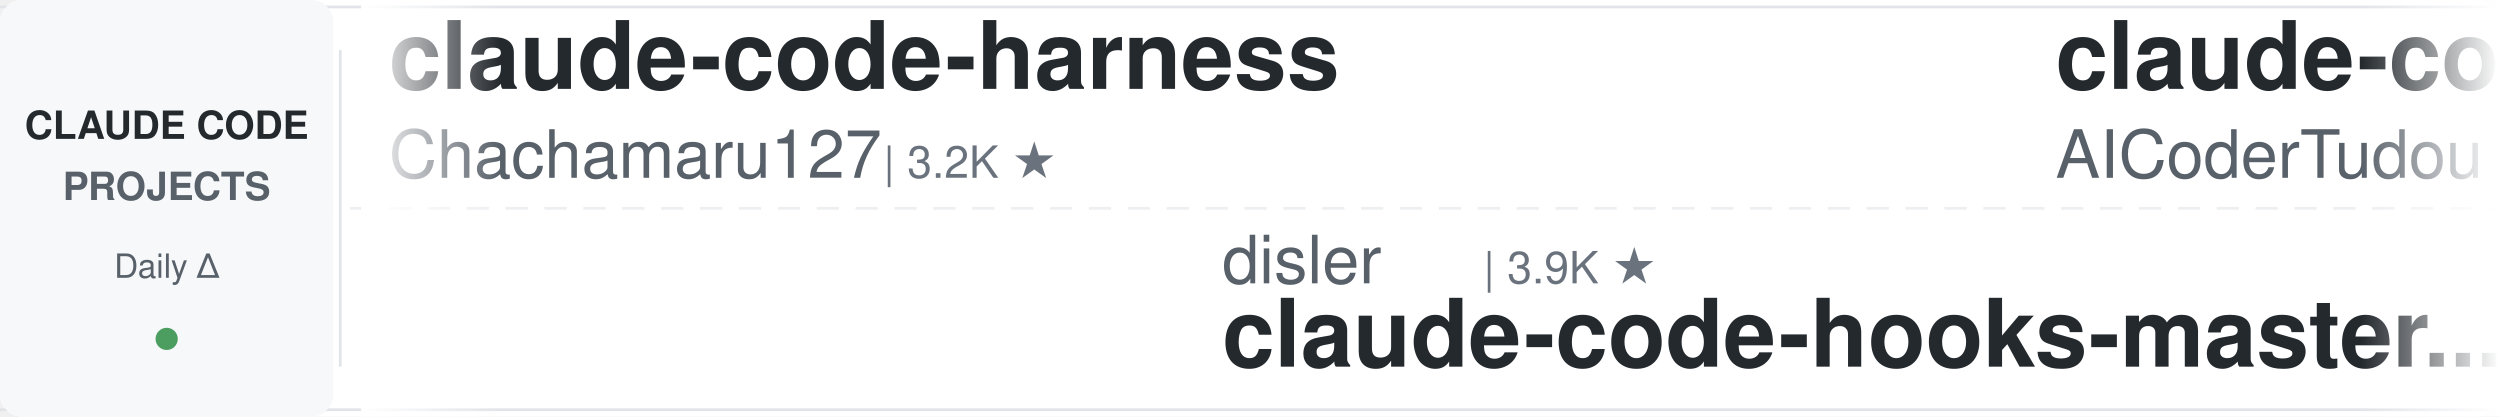
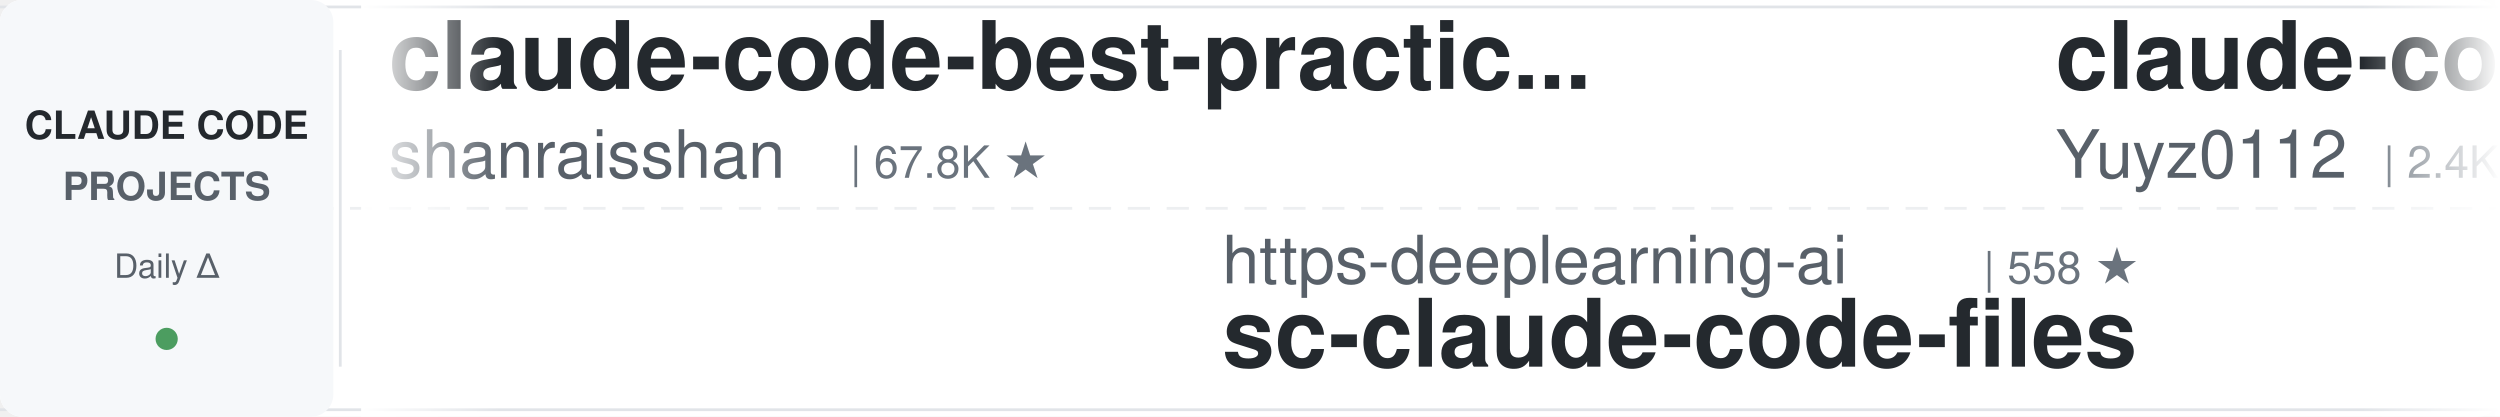
<svg xmlns="http://www.w3.org/2000/svg" width="900" height="150">
  <defs>
    <linearGradient id="leftFade" x1="0%" y1="0%" x2="100%" y2="0%">
      <stop offset="0%" style="stop-color:#ffffff;stop-opacity:1" />
      <stop offset="100%" style="stop-color:#ffffff;stop-opacity:0" />
    </linearGradient>
    <linearGradient id="rightFade" x1="0%" y1="0%" x2="100%" y2="0%">
      <stop offset="0%" style="stop-color:#ffffff;stop-opacity:0" />
      <stop offset="100%" style="stop-color:#ffffff;stop-opacity:1" />
    </linearGradient>
  </defs>
  <rect width="900" height="150" fill="#ffffff" rx="8" />
  <rect x="0" y="2" width="900" height="1" fill="#e1e4e8" />
  <rect x="0" y="147" width="900" height="1" fill="#e1e4e8" />
  <line x1="0" y1="75" x2="900" y2="75" stroke="#e1e4e8" stroke-width="1" stroke-dasharray="8 6" opacity="0.6" />
  <rect x="0" y="0" width="120" height="150" fill="#f6f8fa" rx="8" />
  <text x="60" y="50" font-family="-apple-system, BlinkMacSystemFont, 'Segoe UI', Helvetica, Arial, sans-serif" font-size="14" font-weight="600" fill="#24292e" text-anchor="middle">CLAUDE CODE</text>
  <text x="60" y="72" font-family="-apple-system, BlinkMacSystemFont, 'Segoe UI', Helvetica, Arial, sans-serif" font-size="14" font-weight="600" fill="#586069" text-anchor="middle">PROJECTS</text>
  <text x="60" y="100" font-family="-apple-system, BlinkMacSystemFont, 'Segoe UI', Helvetica, Arial, sans-serif" font-size="12" font-weight="500" fill="#586069" text-anchor="middle">Daily Δ</text>
  <circle cx="60" cy="122" r="4" fill="#22863a" opacity="0.8" />
  <rect x="122" y="18" width="1" height="114" fill="#e1e4e8" />
  <clipPath id="tickerClip">
    <rect x="130" y="0" width="770" height="150" />
  </clipPath>
  <g clip-path="url(#tickerClip)">
    <g id="tickerItems">
      <animateTransform attributeName="transform" attributeType="XML" type="translate" from="0 0" to="-3000 0" dur="54s" repeatCount="indefinite" />
      <g transform="translate(0, 0)">
-         <text x="140" y="32" font-family="-apple-system, BlinkMacSystemFont, 'Segoe UI', Helvetica, Arial, sans-serif" font-size="34" font-weight="600" fill="#24292e">claude-code-harness</text>
-         <text x="140" y="64" font-family="-apple-system, BlinkMacSystemFont, 'Segoe UI', Helvetica, Arial, sans-serif" font-size="24" font-weight="400" fill="#586069">Chachamaru127</text>
-         <text x="318" y="64" font-family="-apple-system, BlinkMacSystemFont, 'Segoe UI', Helvetica, Arial, sans-serif" font-size="16" font-weight="500" fill="#6a737d">| 3.2K ★</text>
+         <text x="140" y="32" font-family="-apple-system, BlinkMacSystemFont, 'Segoe UI', Helvetica, Arial, sans-serif" font-size="34" font-weight="600" fill="#24292e">claude-code-best-practic...</text>
+         <text x="140" y="64" font-family="-apple-system, BlinkMacSystemFont, 'Segoe UI', Helvetica, Arial, sans-serif" font-size="24" font-weight="400" fill="#586069">shanraisshan</text>
+         <text x="306" y="64" font-family="-apple-system, BlinkMacSystemFont, 'Segoe UI', Helvetica, Arial, sans-serif" font-size="16" font-weight="500" fill="#6a737d">| 67.8K ★</text>
      </g>
      <g transform="translate(300, 0)">
-         <text x="140" y="102" font-family="-apple-system, BlinkMacSystemFont, 'Segoe UI', Helvetica, Arial, sans-serif" font-size="24" font-weight="400" fill="#586069">disler</text>
-         <text x="234" y="102" font-family="-apple-system, BlinkMacSystemFont, 'Segoe UI', Helvetica, Arial, sans-serif" font-size="16" font-weight="500" fill="#6a737d">| 3.9K ★</text>
-         <text x="140" y="132" font-family="-apple-system, BlinkMacSystemFont, 'Segoe UI', Helvetica, Arial, sans-serif" font-size="34" font-weight="600" fill="#24292e">claude-code-hooks-master...</text>
+         <text x="140" y="102" font-family="-apple-system, BlinkMacSystemFont, 'Segoe UI', Helvetica, Arial, sans-serif" font-size="24" font-weight="400" fill="#586069">https-deeplearning-ai</text>
+         <text x="414" y="102" font-family="-apple-system, BlinkMacSystemFont, 'Segoe UI', Helvetica, Arial, sans-serif" font-size="16" font-weight="500" fill="#6a737d">| 558 ★</text>
+         <text x="140" y="132" font-family="-apple-system, BlinkMacSystemFont, 'Segoe UI', Helvetica, Arial, sans-serif" font-size="34" font-weight="600" fill="#24292e">sc-claude-code-files</text>
      </g>
      <g transform="translate(600, 0)">
-         <text x="140" y="32" font-family="-apple-system, BlinkMacSystemFont, 'Segoe UI', Helvetica, Arial, sans-serif" font-size="34" font-weight="600" fill="#24292e">claude-code-tudou</text>
-         <text x="140" y="64" font-family="-apple-system, BlinkMacSystemFont, 'Segoe UI', Helvetica, Arial, sans-serif" font-size="24" font-weight="400" fill="#586069">AICoderTudou</text>
-         <text x="306" y="64" font-family="-apple-system, BlinkMacSystemFont, 'Segoe UI', Helvetica, Arial, sans-serif" font-size="16" font-weight="500" fill="#6a737d">| 493 ★</text>
+         <text x="140" y="32" font-family="-apple-system, BlinkMacSystemFont, 'Segoe UI', Helvetica, Arial, sans-serif" font-size="34" font-weight="600" fill="#24292e">claude-code-reverse</text>
+         <text x="140" y="64" font-family="-apple-system, BlinkMacSystemFont, 'Segoe UI', Helvetica, Arial, sans-serif" font-size="24" font-weight="400" fill="#586069">Yuyz0112</text>
+         <text x="258" y="64" font-family="-apple-system, BlinkMacSystemFont, 'Segoe UI', Helvetica, Arial, sans-serif" font-size="16" font-weight="500" fill="#6a737d">| 2.4K ★</text>
      </g>
      <g transform="translate(900, 0)">
-         <text x="140" y="102" font-family="-apple-system, BlinkMacSystemFont, 'Segoe UI', Helvetica, Arial, sans-serif" font-size="24" font-weight="400" fill="#586069">Yuyz0112</text>
-         <text x="258" y="102" font-family="-apple-system, BlinkMacSystemFont, 'Segoe UI', Helvetica, Arial, sans-serif" font-size="16" font-weight="500" fill="#6a737d">| 2.4K ★</text>
-         <text x="140" y="132" font-family="-apple-system, BlinkMacSystemFont, 'Segoe UI', Helvetica, Arial, sans-serif" font-size="34" font-weight="600" fill="#24292e">claude-code-reverse</text>
+         <text x="140" y="102" font-family="-apple-system, BlinkMacSystemFont, 'Segoe UI', Helvetica, Arial, sans-serif" font-size="24" font-weight="400" fill="#586069">Windy3f3f3f3f</text>
+         <text x="318" y="102" font-family="-apple-system, BlinkMacSystemFont, 'Segoe UI', Helvetica, Arial, sans-serif" font-size="16" font-weight="500" fill="#6a737d">| 3.8K ★</text>
+         <text x="140" y="132" font-family="-apple-system, BlinkMacSystemFont, 'Segoe UI', Helvetica, Arial, sans-serif" font-size="34" font-weight="600" fill="#24292e">how-claude-code-works</text>
      </g>
      <g transform="translate(1200, 0)">
-         <text x="140" y="32" font-family="-apple-system, BlinkMacSystemFont, 'Segoe UI', Helvetica, Arial, sans-serif" font-size="34" font-weight="600" fill="#24292e">claude-code-transcripts</text>
-         <text x="140" y="64" font-family="-apple-system, BlinkMacSystemFont, 'Segoe UI', Helvetica, Arial, sans-serif" font-size="24" font-weight="400" fill="#586069">simonw</text>
-         <text x="234" y="64" font-family="-apple-system, BlinkMacSystemFont, 'Segoe UI', Helvetica, Arial, sans-serif" font-size="16" font-weight="500" fill="#6a737d">| 1.7K ★</text>
+         <text x="140" y="32" font-family="-apple-system, BlinkMacSystemFont, 'Segoe UI', Helvetica, Arial, sans-serif" font-size="34" font-weight="600" fill="#24292e">claude-code-hub</text>
+         <text x="140" y="64" font-family="-apple-system, BlinkMacSystemFont, 'Segoe UI', Helvetica, Arial, sans-serif" font-size="24" font-weight="400" fill="#586069">ding113</text>
+         <text x="246" y="64" font-family="-apple-system, BlinkMacSystemFont, 'Segoe UI', Helvetica, Arial, sans-serif" font-size="16" font-weight="500" fill="#6a737d">| 3.4K ★</text>
      </g>
      <g transform="translate(1500, 0)">
-         <text x="140" y="102" font-family="-apple-system, BlinkMacSystemFont, 'Segoe UI', Helvetica, Arial, sans-serif" font-size="24" font-weight="400" fill="#586069">WorldFlowAI</text>
-         <text x="294" y="102" font-family="-apple-system, BlinkMacSystemFont, 'Segoe UI', Helvetica, Arial, sans-serif" font-size="16" font-weight="500" fill="#6a737d">| 5.1K ★</text>
-         <text x="140" y="132" font-family="-apple-system, BlinkMacSystemFont, 'Segoe UI', Helvetica, Arial, sans-serif" font-size="34" font-weight="600" fill="#24292e">everything-claude-code</text>
+         <text x="140" y="102" font-family="-apple-system, BlinkMacSystemFont, 'Segoe UI', Helvetica, Arial, sans-serif" font-size="24" font-weight="400" fill="#586069">anthropics</text>
+         <text x="282" y="102" font-family="-apple-system, BlinkMacSystemFont, 'Segoe UI', Helvetica, Arial, sans-serif" font-size="16" font-weight="500" fill="#6a737d">| 9.6K ★</text>
+         <text x="140" y="132" font-family="-apple-system, BlinkMacSystemFont, 'Segoe UI', Helvetica, Arial, sans-serif" font-size="34" font-weight="600" fill="#24292e">claude-code-action</text>
      </g>
      <g transform="translate(1800, 0)">
-         <text x="140" y="32" font-family="-apple-system, BlinkMacSystemFont, 'Segoe UI', Helvetica, Arial, sans-serif" font-size="34" font-weight="600" fill="#24292e">claude-code-showcase</text>
-         <text x="140" y="64" font-family="-apple-system, BlinkMacSystemFont, 'Segoe UI', Helvetica, Arial, sans-serif" font-size="24" font-weight="400" fill="#586069">ChrisWiles</text>
-         <text x="282" y="64" font-family="-apple-system, BlinkMacSystemFont, 'Segoe UI', Helvetica, Arial, sans-serif" font-size="16" font-weight="500" fill="#6a737d">| 6.1K ★</text>
+         <text x="140" y="32" font-family="-apple-system, BlinkMacSystemFont, 'Segoe UI', Helvetica, Arial, sans-serif" font-size="34" font-weight="600" fill="#24292e">oh-my-claudecode</text>
+         <text x="140" y="64" font-family="-apple-system, BlinkMacSystemFont, 'Segoe UI', Helvetica, Arial, sans-serif" font-size="24" font-weight="400" fill="#586069">Yeachan-Heo</text>
+         <text x="294" y="64" font-family="-apple-system, BlinkMacSystemFont, 'Segoe UI', Helvetica, Arial, sans-serif" font-size="16" font-weight="500" fill="#6a737d">| 40.1K ★</text>
      </g>
      <g transform="translate(2100, 0)">
-         <text x="140" y="102" font-family="-apple-system, BlinkMacSystemFont, 'Segoe UI', Helvetica, Arial, sans-serif" font-size="24" font-weight="400" fill="#586069">diet103</text>
-         <text x="246" y="102" font-family="-apple-system, BlinkMacSystemFont, 'Segoe UI', Helvetica, Arial, sans-serif" font-size="16" font-weight="500" fill="#6a737d">| 10.0K ★</text>
-         <text x="140" y="132" font-family="-apple-system, BlinkMacSystemFont, 'Segoe UI', Helvetica, Arial, sans-serif" font-size="34" font-weight="600" fill="#24292e">claude-code-infrastructu...</text>
+         <text x="140" y="102" font-family="-apple-system, BlinkMacSystemFont, 'Segoe UI', Helvetica, Arial, sans-serif" font-size="24" font-weight="400" fill="#586069">feiskyer</text>
+         <text x="258" y="102" font-family="-apple-system, BlinkMacSystemFont, 'Segoe UI', Helvetica, Arial, sans-serif" font-size="16" font-weight="500" fill="#6a737d">| 1.7K ★</text>
+         <text x="140" y="132" font-family="-apple-system, BlinkMacSystemFont, 'Segoe UI', Helvetica, Arial, sans-serif" font-size="34" font-weight="600" fill="#24292e">claude-code-settings</text>
      </g>
      <g transform="translate(2400, 0)">
-         <text x="140" y="32" font-family="-apple-system, BlinkMacSystemFont, 'Segoe UI', Helvetica, Arial, sans-serif" font-size="34" font-weight="600" fill="#24292e">Dive-into-Claude-Code</text>
-         <text x="140" y="64" font-family="-apple-system, BlinkMacSystemFont, 'Segoe UI', Helvetica, Arial, sans-serif" font-size="24" font-weight="400" fill="#586069">VILA-Lab</text>
-         <text x="258" y="64" font-family="-apple-system, BlinkMacSystemFont, 'Segoe UI', Helvetica, Arial, sans-serif" font-size="16" font-weight="500" fill="#6a737d">| 2.2K ★</text>
+         <text x="140" y="32" font-family="-apple-system, BlinkMacSystemFont, 'Segoe UI', Helvetica, Arial, sans-serif" font-size="34" font-weight="600" fill="#24292e">free-claude-code</text>
+         <text x="140" y="64" font-family="-apple-system, BlinkMacSystemFont, 'Segoe UI', Helvetica, Arial, sans-serif" font-size="24" font-weight="400" fill="#586069">Alishahryar1</text>
+         <text x="306" y="64" font-family="-apple-system, BlinkMacSystemFont, 'Segoe UI', Helvetica, Arial, sans-serif" font-size="16" font-weight="500" fill="#6a737d">| 62.1K ★</text>
      </g>
      <g transform="translate(2700, 0)">
-         <text x="140" y="102" font-family="-apple-system, BlinkMacSystemFont, 'Segoe UI', Helvetica, Arial, sans-serif" font-size="24" font-weight="400" fill="#586069">digitalsamba</text>
-         <text x="306" y="102" font-family="-apple-system, BlinkMacSystemFont, 'Segoe UI', Helvetica, Arial, sans-serif" font-size="16" font-weight="500" fill="#6a737d">| 2.3K ★</text>
-         <text x="140" y="132" font-family="-apple-system, BlinkMacSystemFont, 'Segoe UI', Helvetica, Arial, sans-serif" font-size="34" font-weight="600" fill="#24292e">claude-code-video-toolki...</text>
+         <text x="140" y="102" font-family="-apple-system, BlinkMacSystemFont, 'Segoe UI', Helvetica, Arial, sans-serif" font-size="24" font-weight="400" fill="#586069">ChrisWiles</text>
+         <text x="282" y="102" font-family="-apple-system, BlinkMacSystemFont, 'Segoe UI', Helvetica, Arial, sans-serif" font-size="16" font-weight="500" fill="#6a737d">| 6.1K ★</text>
+         <text x="140" y="132" font-family="-apple-system, BlinkMacSystemFont, 'Segoe UI', Helvetica, Arial, sans-serif" font-size="34" font-weight="600" fill="#24292e">claude-code-showcase</text>
      </g>
      <g transform="translate(3000, 0)">
-         <text x="140" y="32" font-family="-apple-system, BlinkMacSystemFont, 'Segoe UI', Helvetica, Arial, sans-serif" font-size="34" font-weight="600" fill="#24292e">claude-code-harness</text>
-         <text x="140" y="64" font-family="-apple-system, BlinkMacSystemFont, 'Segoe UI', Helvetica, Arial, sans-serif" font-size="24" font-weight="400" fill="#586069">Chachamaru127</text>
-         <text x="318" y="64" font-family="-apple-system, BlinkMacSystemFont, 'Segoe UI', Helvetica, Arial, sans-serif" font-size="16" font-weight="500" fill="#6a737d">| 3.2K ★</text>
+         <text x="140" y="32" font-family="-apple-system, BlinkMacSystemFont, 'Segoe UI', Helvetica, Arial, sans-serif" font-size="34" font-weight="600" fill="#24292e">claude-code-best-practic...</text>
+         <text x="140" y="64" font-family="-apple-system, BlinkMacSystemFont, 'Segoe UI', Helvetica, Arial, sans-serif" font-size="24" font-weight="400" fill="#586069">shanraisshan</text>
+         <text x="306" y="64" font-family="-apple-system, BlinkMacSystemFont, 'Segoe UI', Helvetica, Arial, sans-serif" font-size="16" font-weight="500" fill="#6a737d">| 67.8K ★</text>
      </g>
      <g transform="translate(3300, 0)">
-         <text x="140" y="102" font-family="-apple-system, BlinkMacSystemFont, 'Segoe UI', Helvetica, Arial, sans-serif" font-size="24" font-weight="400" fill="#586069">disler</text>
-         <text x="234" y="102" font-family="-apple-system, BlinkMacSystemFont, 'Segoe UI', Helvetica, Arial, sans-serif" font-size="16" font-weight="500" fill="#6a737d">| 3.9K ★</text>
-         <text x="140" y="132" font-family="-apple-system, BlinkMacSystemFont, 'Segoe UI', Helvetica, Arial, sans-serif" font-size="34" font-weight="600" fill="#24292e">claude-code-hooks-master...</text>
+         <text x="140" y="102" font-family="-apple-system, BlinkMacSystemFont, 'Segoe UI', Helvetica, Arial, sans-serif" font-size="24" font-weight="400" fill="#586069">https-deeplearning-ai</text>
+         <text x="414" y="102" font-family="-apple-system, BlinkMacSystemFont, 'Segoe UI', Helvetica, Arial, sans-serif" font-size="16" font-weight="500" fill="#6a737d">| 558 ★</text>
+         <text x="140" y="132" font-family="-apple-system, BlinkMacSystemFont, 'Segoe UI', Helvetica, Arial, sans-serif" font-size="34" font-weight="600" fill="#24292e">sc-claude-code-files</text>
      </g>
      <g transform="translate(3600, 0)">
-         <text x="140" y="32" font-family="-apple-system, BlinkMacSystemFont, 'Segoe UI', Helvetica, Arial, sans-serif" font-size="34" font-weight="600" fill="#24292e">claude-code-tudou</text>
-         <text x="140" y="64" font-family="-apple-system, BlinkMacSystemFont, 'Segoe UI', Helvetica, Arial, sans-serif" font-size="24" font-weight="400" fill="#586069">AICoderTudou</text>
-         <text x="306" y="64" font-family="-apple-system, BlinkMacSystemFont, 'Segoe UI', Helvetica, Arial, sans-serif" font-size="16" font-weight="500" fill="#6a737d">| 493 ★</text>
+         <text x="140" y="32" font-family="-apple-system, BlinkMacSystemFont, 'Segoe UI', Helvetica, Arial, sans-serif" font-size="34" font-weight="600" fill="#24292e">claude-code-reverse</text>
+         <text x="140" y="64" font-family="-apple-system, BlinkMacSystemFont, 'Segoe UI', Helvetica, Arial, sans-serif" font-size="24" font-weight="400" fill="#586069">Yuyz0112</text>
+         <text x="258" y="64" font-family="-apple-system, BlinkMacSystemFont, 'Segoe UI', Helvetica, Arial, sans-serif" font-size="16" font-weight="500" fill="#6a737d">| 2.4K ★</text>
      </g>
      <g transform="translate(3900, 0)">
-         <text x="140" y="102" font-family="-apple-system, BlinkMacSystemFont, 'Segoe UI', Helvetica, Arial, sans-serif" font-size="24" font-weight="400" fill="#586069">Yuyz0112</text>
-         <text x="258" y="102" font-family="-apple-system, BlinkMacSystemFont, 'Segoe UI', Helvetica, Arial, sans-serif" font-size="16" font-weight="500" fill="#6a737d">| 2.4K ★</text>
-         <text x="140" y="132" font-family="-apple-system, BlinkMacSystemFont, 'Segoe UI', Helvetica, Arial, sans-serif" font-size="34" font-weight="600" fill="#24292e">claude-code-reverse</text>
+         <text x="140" y="102" font-family="-apple-system, BlinkMacSystemFont, 'Segoe UI', Helvetica, Arial, sans-serif" font-size="24" font-weight="400" fill="#586069">Windy3f3f3f3f</text>
+         <text x="318" y="102" font-family="-apple-system, BlinkMacSystemFont, 'Segoe UI', Helvetica, Arial, sans-serif" font-size="16" font-weight="500" fill="#6a737d">| 3.8K ★</text>
+         <text x="140" y="132" font-family="-apple-system, BlinkMacSystemFont, 'Segoe UI', Helvetica, Arial, sans-serif" font-size="34" font-weight="600" fill="#24292e">how-claude-code-works</text>
      </g>
    </g>
  </g>
  <rect x="130" y="0" width="50" height="150" fill="url(#leftFade)" />
  <rect x="850" y="0" width="50" height="150" fill="url(#rightFade)" />
</svg>
